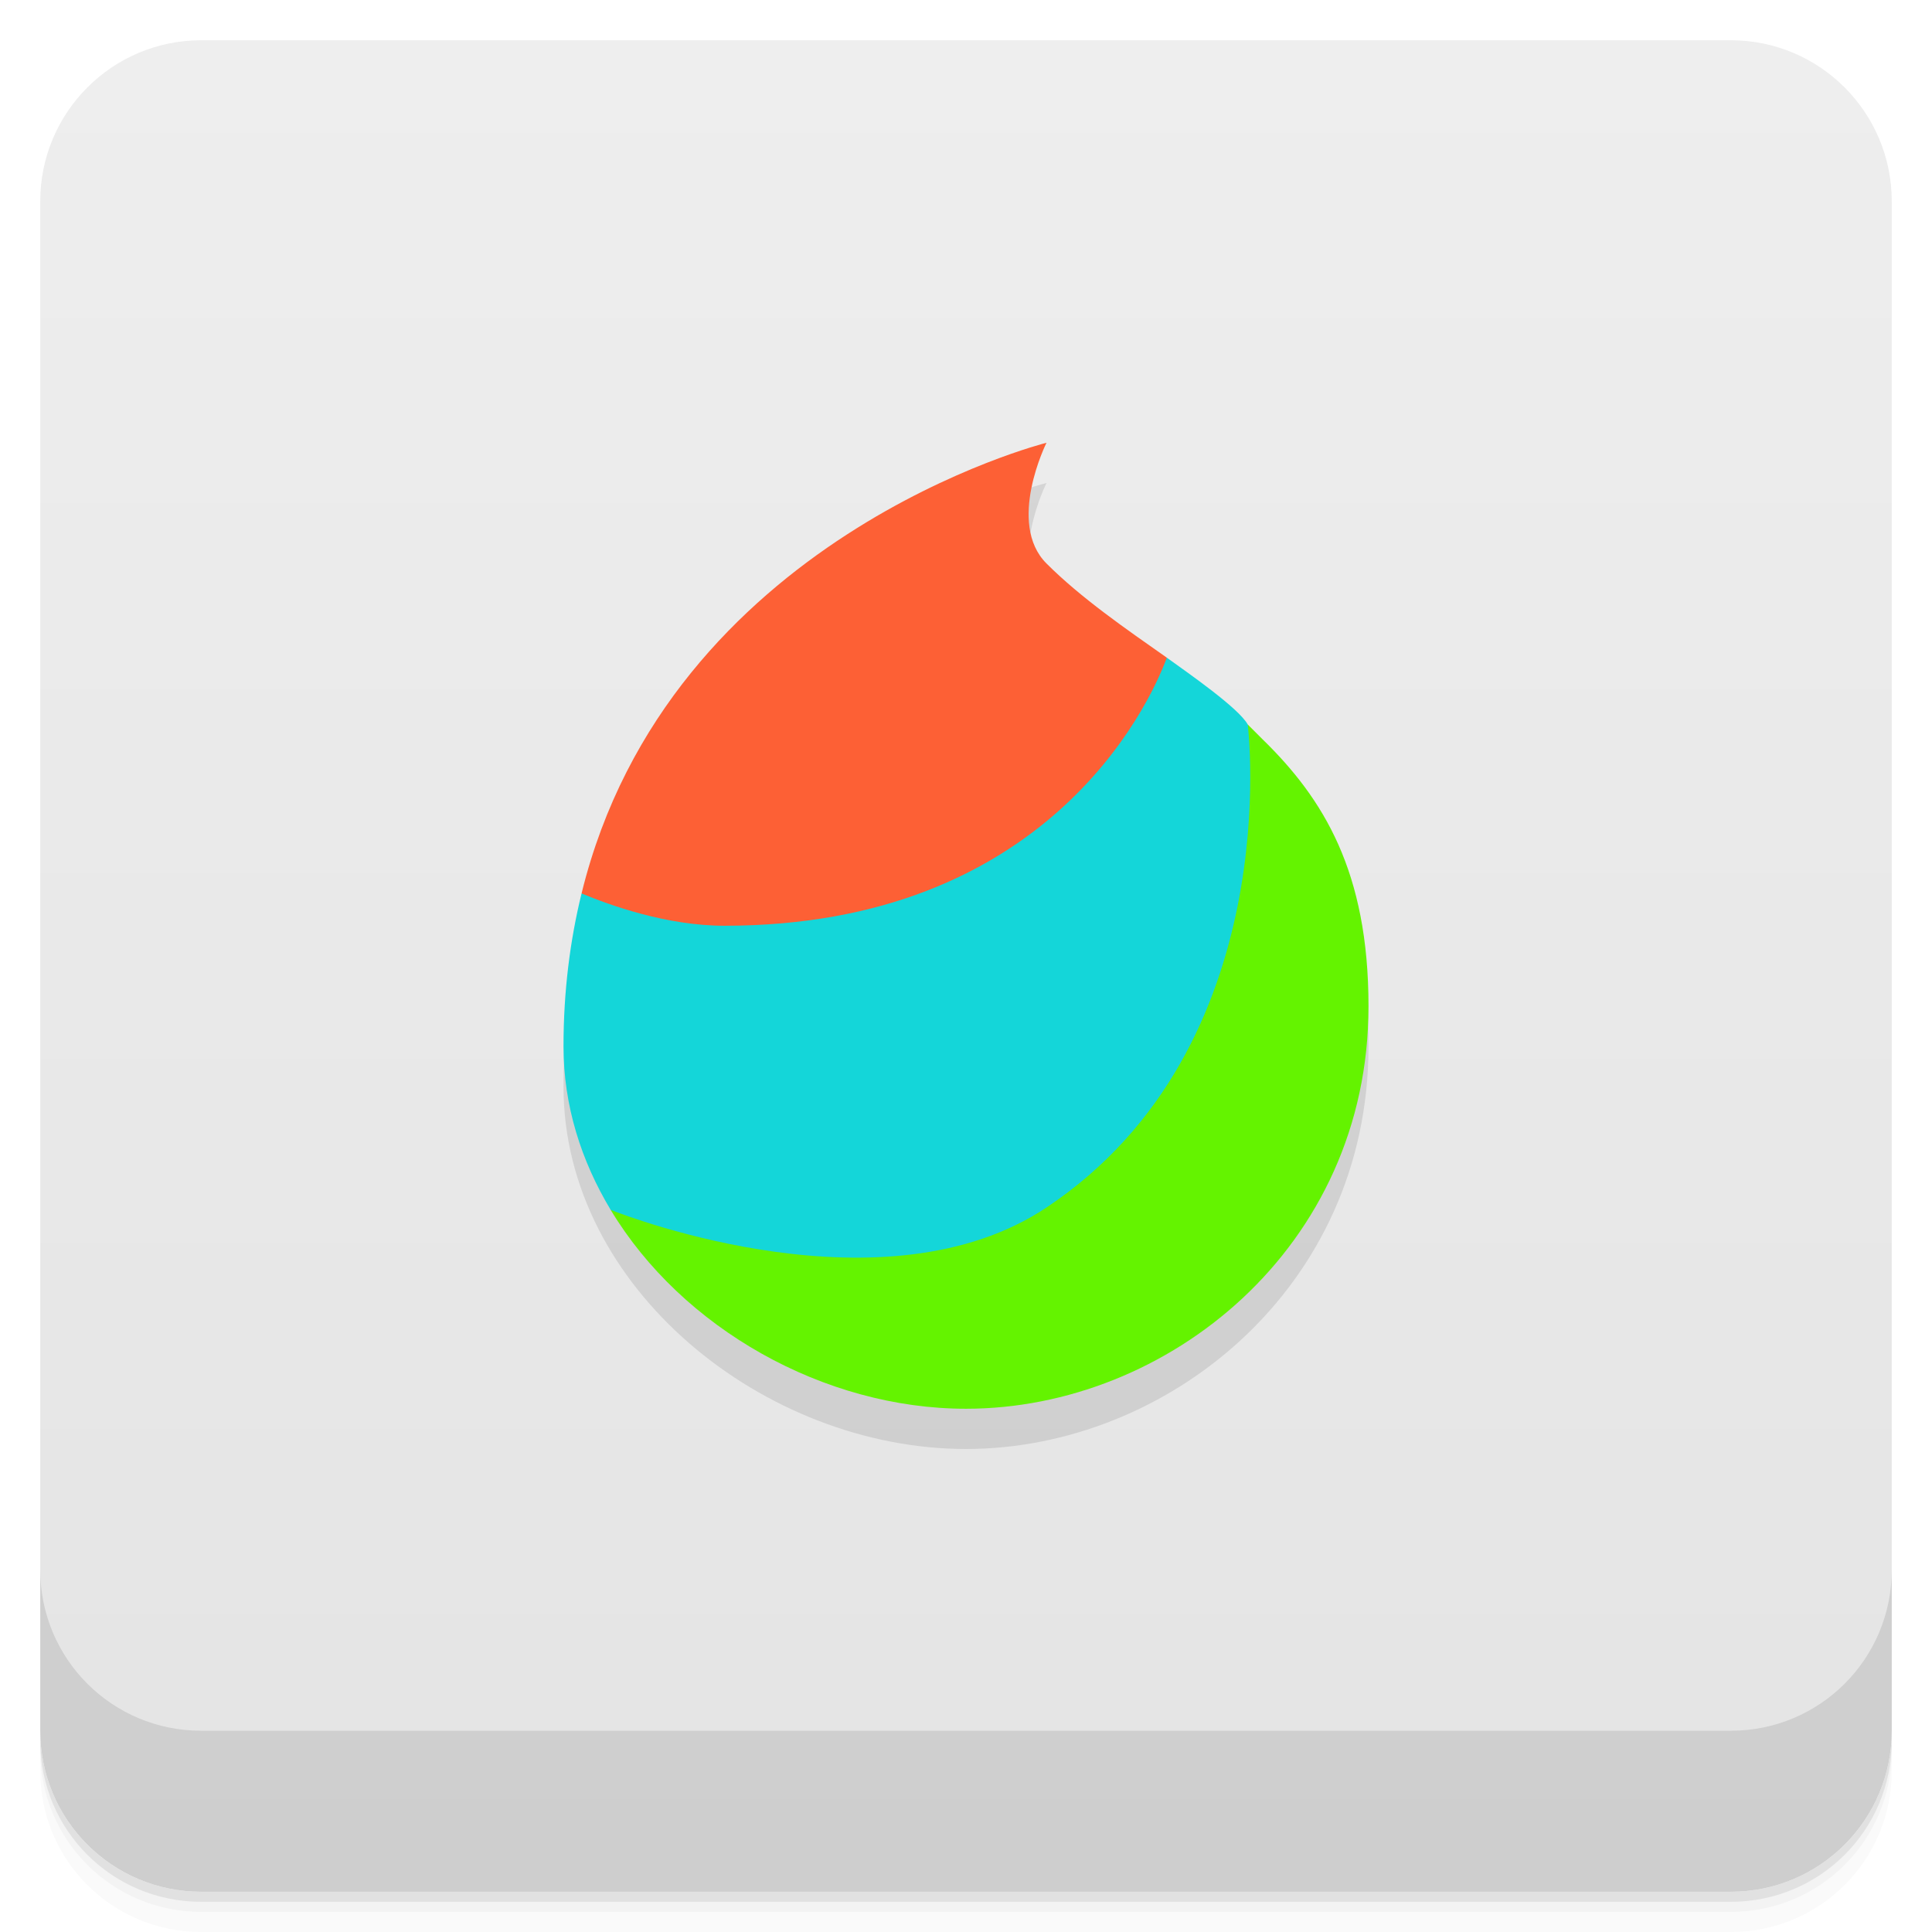
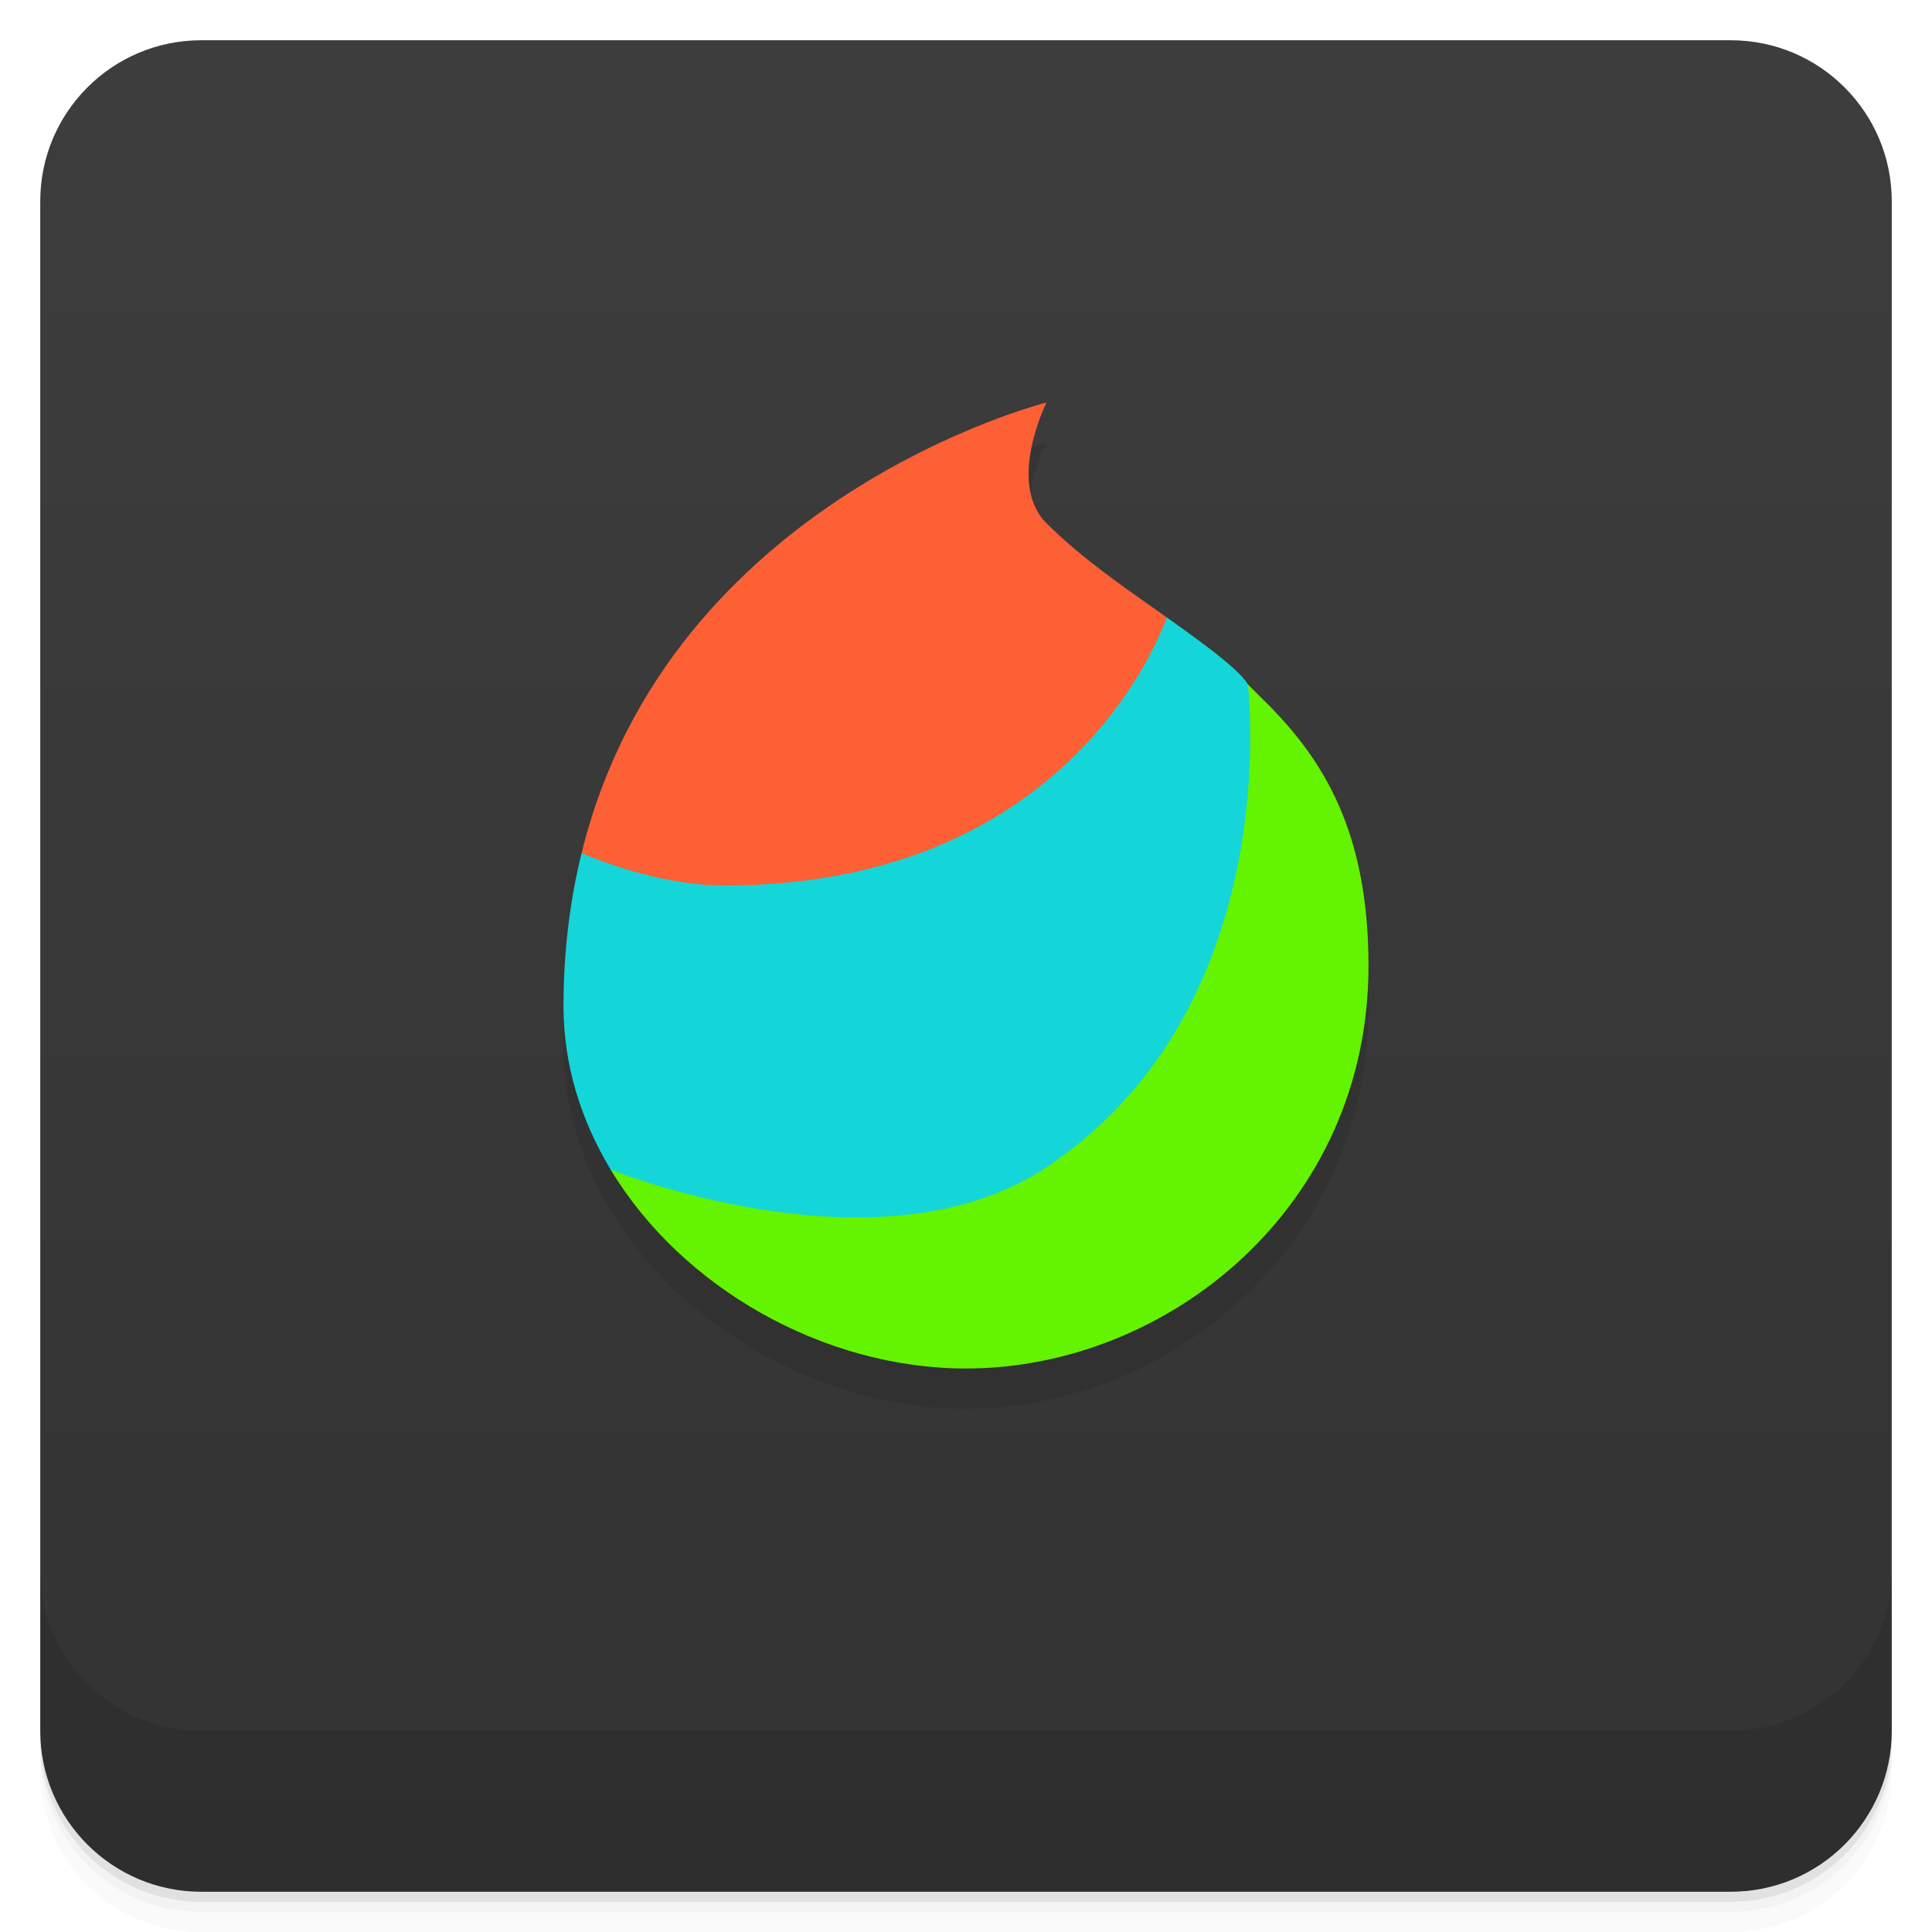
<svg xmlns="http://www.w3.org/2000/svg" version="1.1" viewBox="0 0 48 48">
  <defs>
    <linearGradient id="bg" x2="0" y1="1" y2="47" gradientUnits="userSpaceOnUse">
-       <stop style="stop-color:#eee" offset="0" />
-       <stop style="stop-color:#e4e4e4" offset="1" />
+       <stop style="stop-color:#3d3d3d" offset="0" />
+       <stop style="stop-color:#333" offset="1" />
    </linearGradient>
  </defs>
  <path d="m1 43v0.25c0 2.216 1.784 4 4 4h38c2.216 0 4-1.784 4-4v-0.25c0 2.216-1.784 4-4 4h-38c-2.216 0-4-1.784-4-4zm0 0.5v0.5c0 2.216 1.784 4 4 4h38c2.216 0 4-1.784 4-4v-0.5c0 2.216-1.784 4-4 4h-38c-2.216 0-4-1.784-4-4z" style="opacity:.02" />
  <path d="m1 43.25v0.25c0 2.216 1.784 4 4 4h38c2.216 0 4-1.784 4-4v-0.25c0 2.216-1.784 4-4 4h-38c-2.216 0-4-1.784-4-4z" style="opacity:.05" />
  <path d="m1 43v0.25c0 2.216 1.784 4 4 4h38c2.216 0 4-1.784 4-4v-0.25c0 2.216-1.784 4-4 4h-38c-2.216 0-4-1.784-4-4z" style="opacity:.1" />
  <rect x="1" y="1" width="46" height="46" rx="4" style="fill:url(#bg)" />
  <path d="m1 39v4c0 2.216 1.784 4 4 4h38c2.216 0 4-1.784 4-4v-4c0 2.216-1.784 4-4 4h-38c-2.216 0-4-1.784-4-4z" style="opacity:.1" />
-   <path d="m26 12s-12 3-12 15c0 5 5 9 10 9s10-4 10-10c0-7-5-8-8-11-1-1 0-3 0-3z" style="opacity:.1" />
-   <path d="m31 18-15.828 12.059c1.768 2.938 5.294 4.941 8.828 4.941 5 0 10-4 10-10 0-3.34-1.117-5.156-2.633-6.633z" style="fill:#64f300" />
-   <path d="m28.99 16.34-14.543 5.863c-0.282 1.154-0.447 2.413-0.447 3.797 0 1.466 0.439 2.84 1.172 4.059 0.485 0.191 6.825 2.61 10.828-0.059 6-4 5-12 5-12-0.227-0.411-1.492-1.286-2.01-1.66z" style="fill:#14d6d9" />
-   <path d="m26 11s-9.382 2.352-11.551 11.197c0.693 0.29 2.109 0.803 3.551 0.803 7.962 0 10.523-5.397 10.99-6.66-1.023-0.719-2.131-1.481-2.99-2.34-1-1 0-3 0-3z" style="fill:#fd6035" />
+   <path d="m26 11s-12 3-12 15c0 5 5 9 10 9s10-4 10-10c0-7-5-8-8-11-1-1 0-3 0-3z" style="opacity:.1" />
+   <path d="m31 17-15.828 12.059c1.768 2.938 5.294 4.941 8.828 4.941 5 0 10-4 10-10 0-3.34-1.117-5.156-2.633-6.633z" style="fill:#64f300" />
+   <path d="m28.99 15.34-14.543 5.863c-0.282 1.154-0.447 2.413-0.447 3.797 0 1.466 0.439 2.84 1.172 4.059 0.485 0.191 6.825 2.61 10.828-0.059 6-4 5-12 5-12-0.227-0.411-1.492-1.286-2.01-1.66z" style="fill:#14d6d9" />
+   <path d="m26 10s-9.382 2.352-11.551 11.197c0.693 0.29 2.109 0.803 3.551 0.803 7.962 0 10.523-5.397 10.99-6.66-1.023-0.719-2.131-1.481-2.99-2.34-1-1 0-3 0-3z" style="fill:#fd6035" />
</svg>
